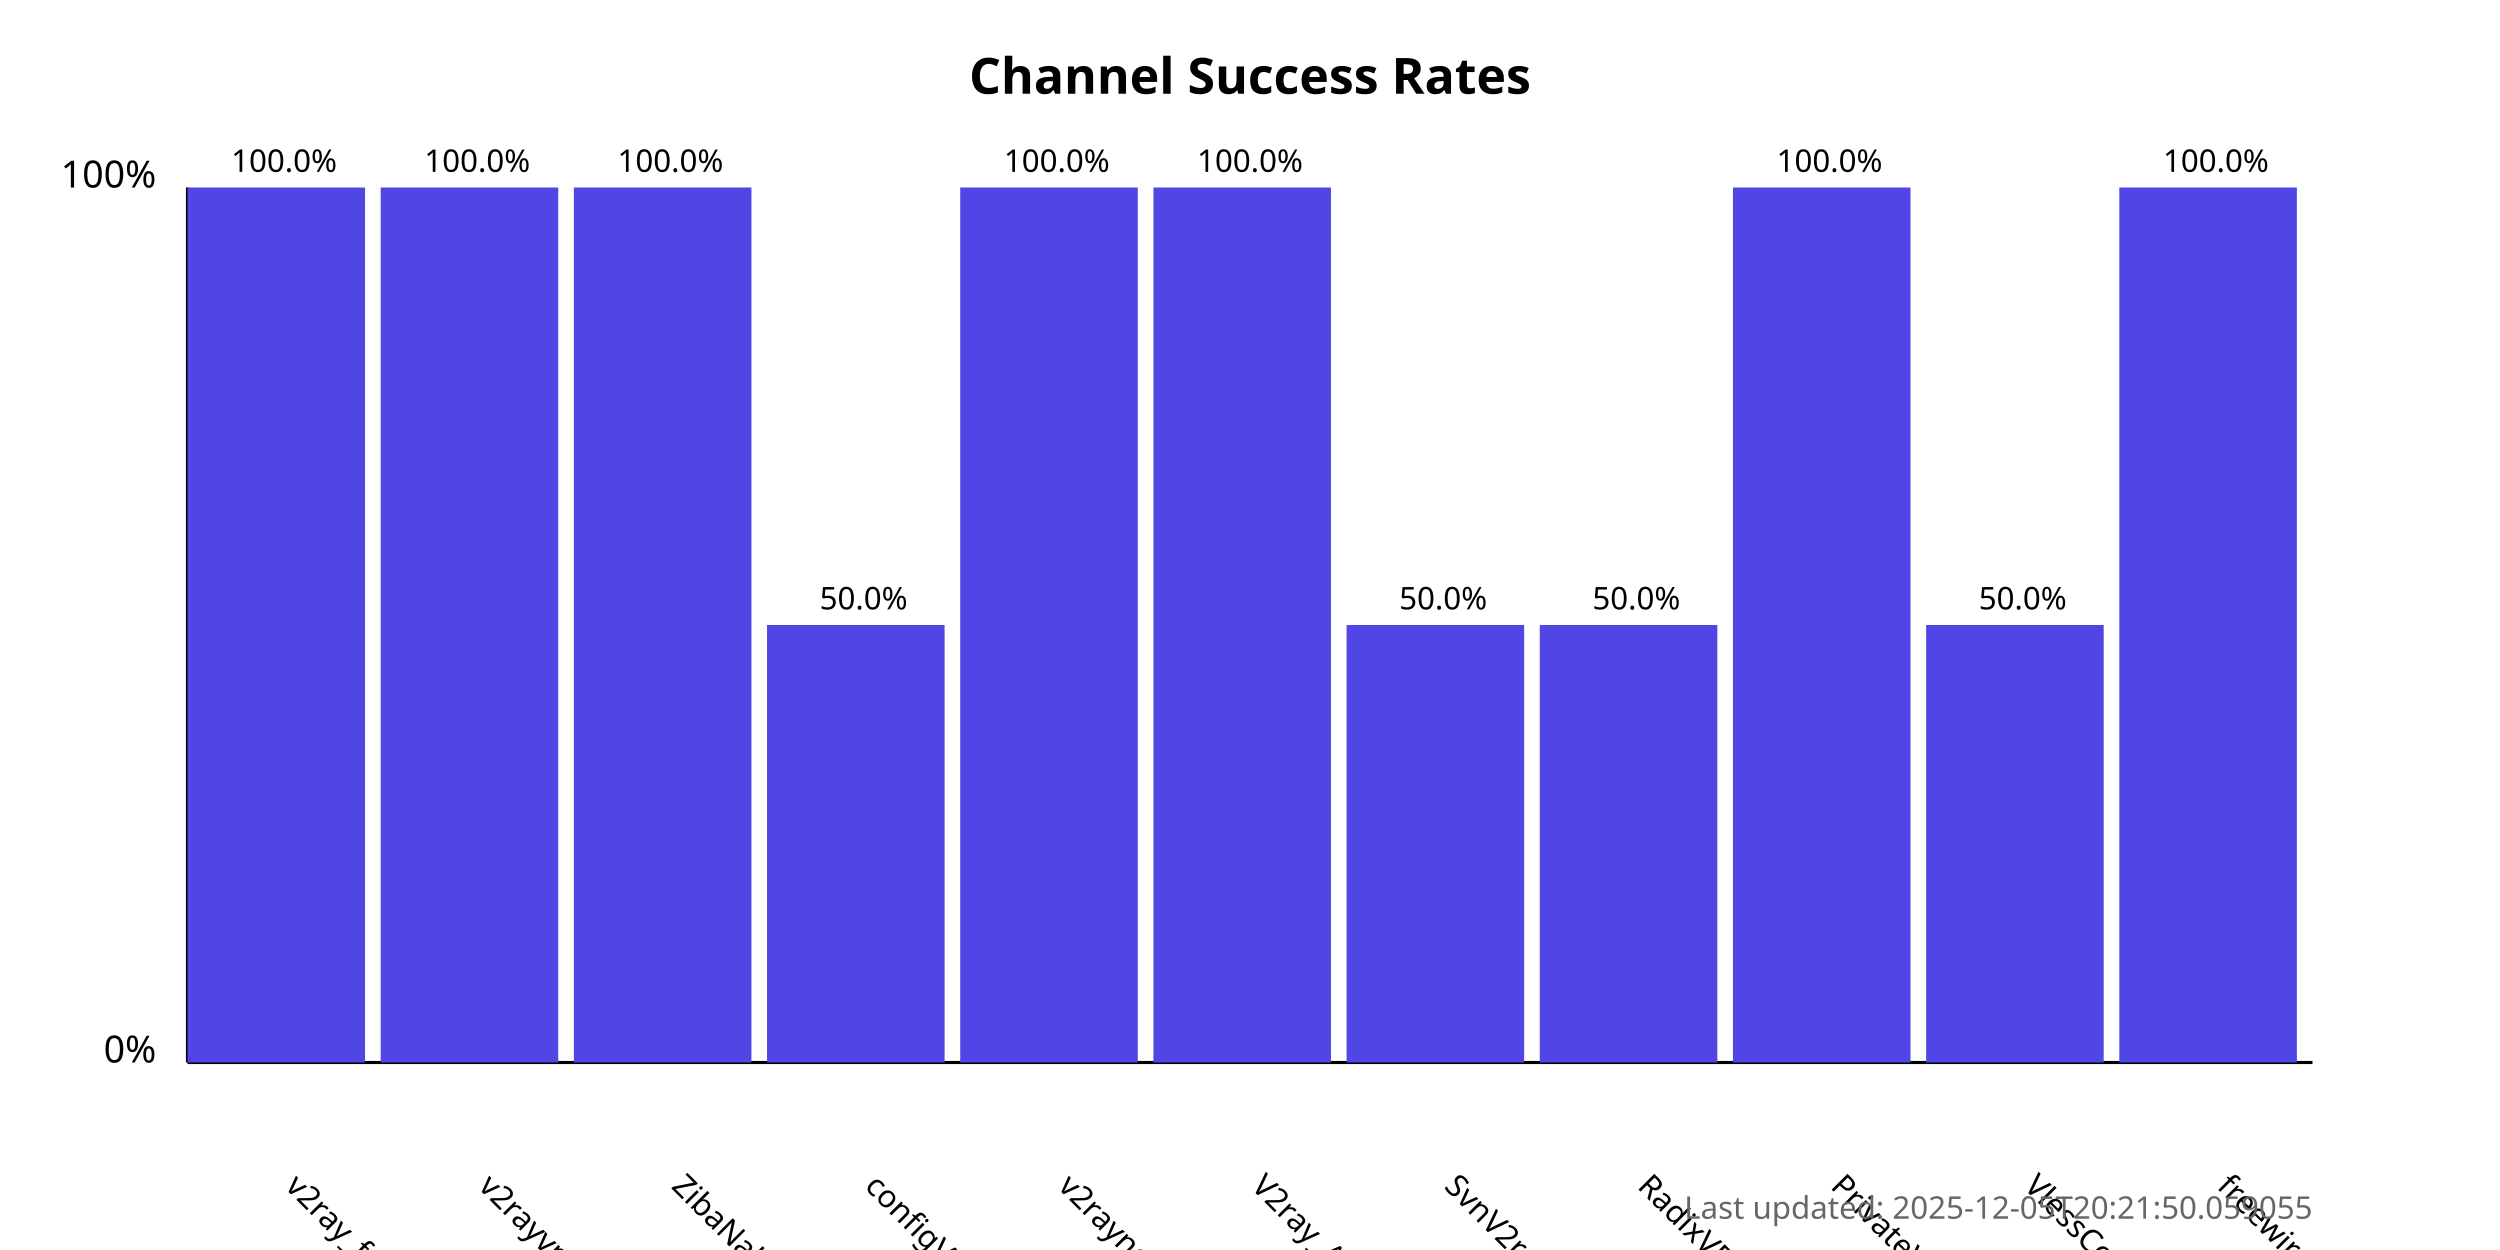
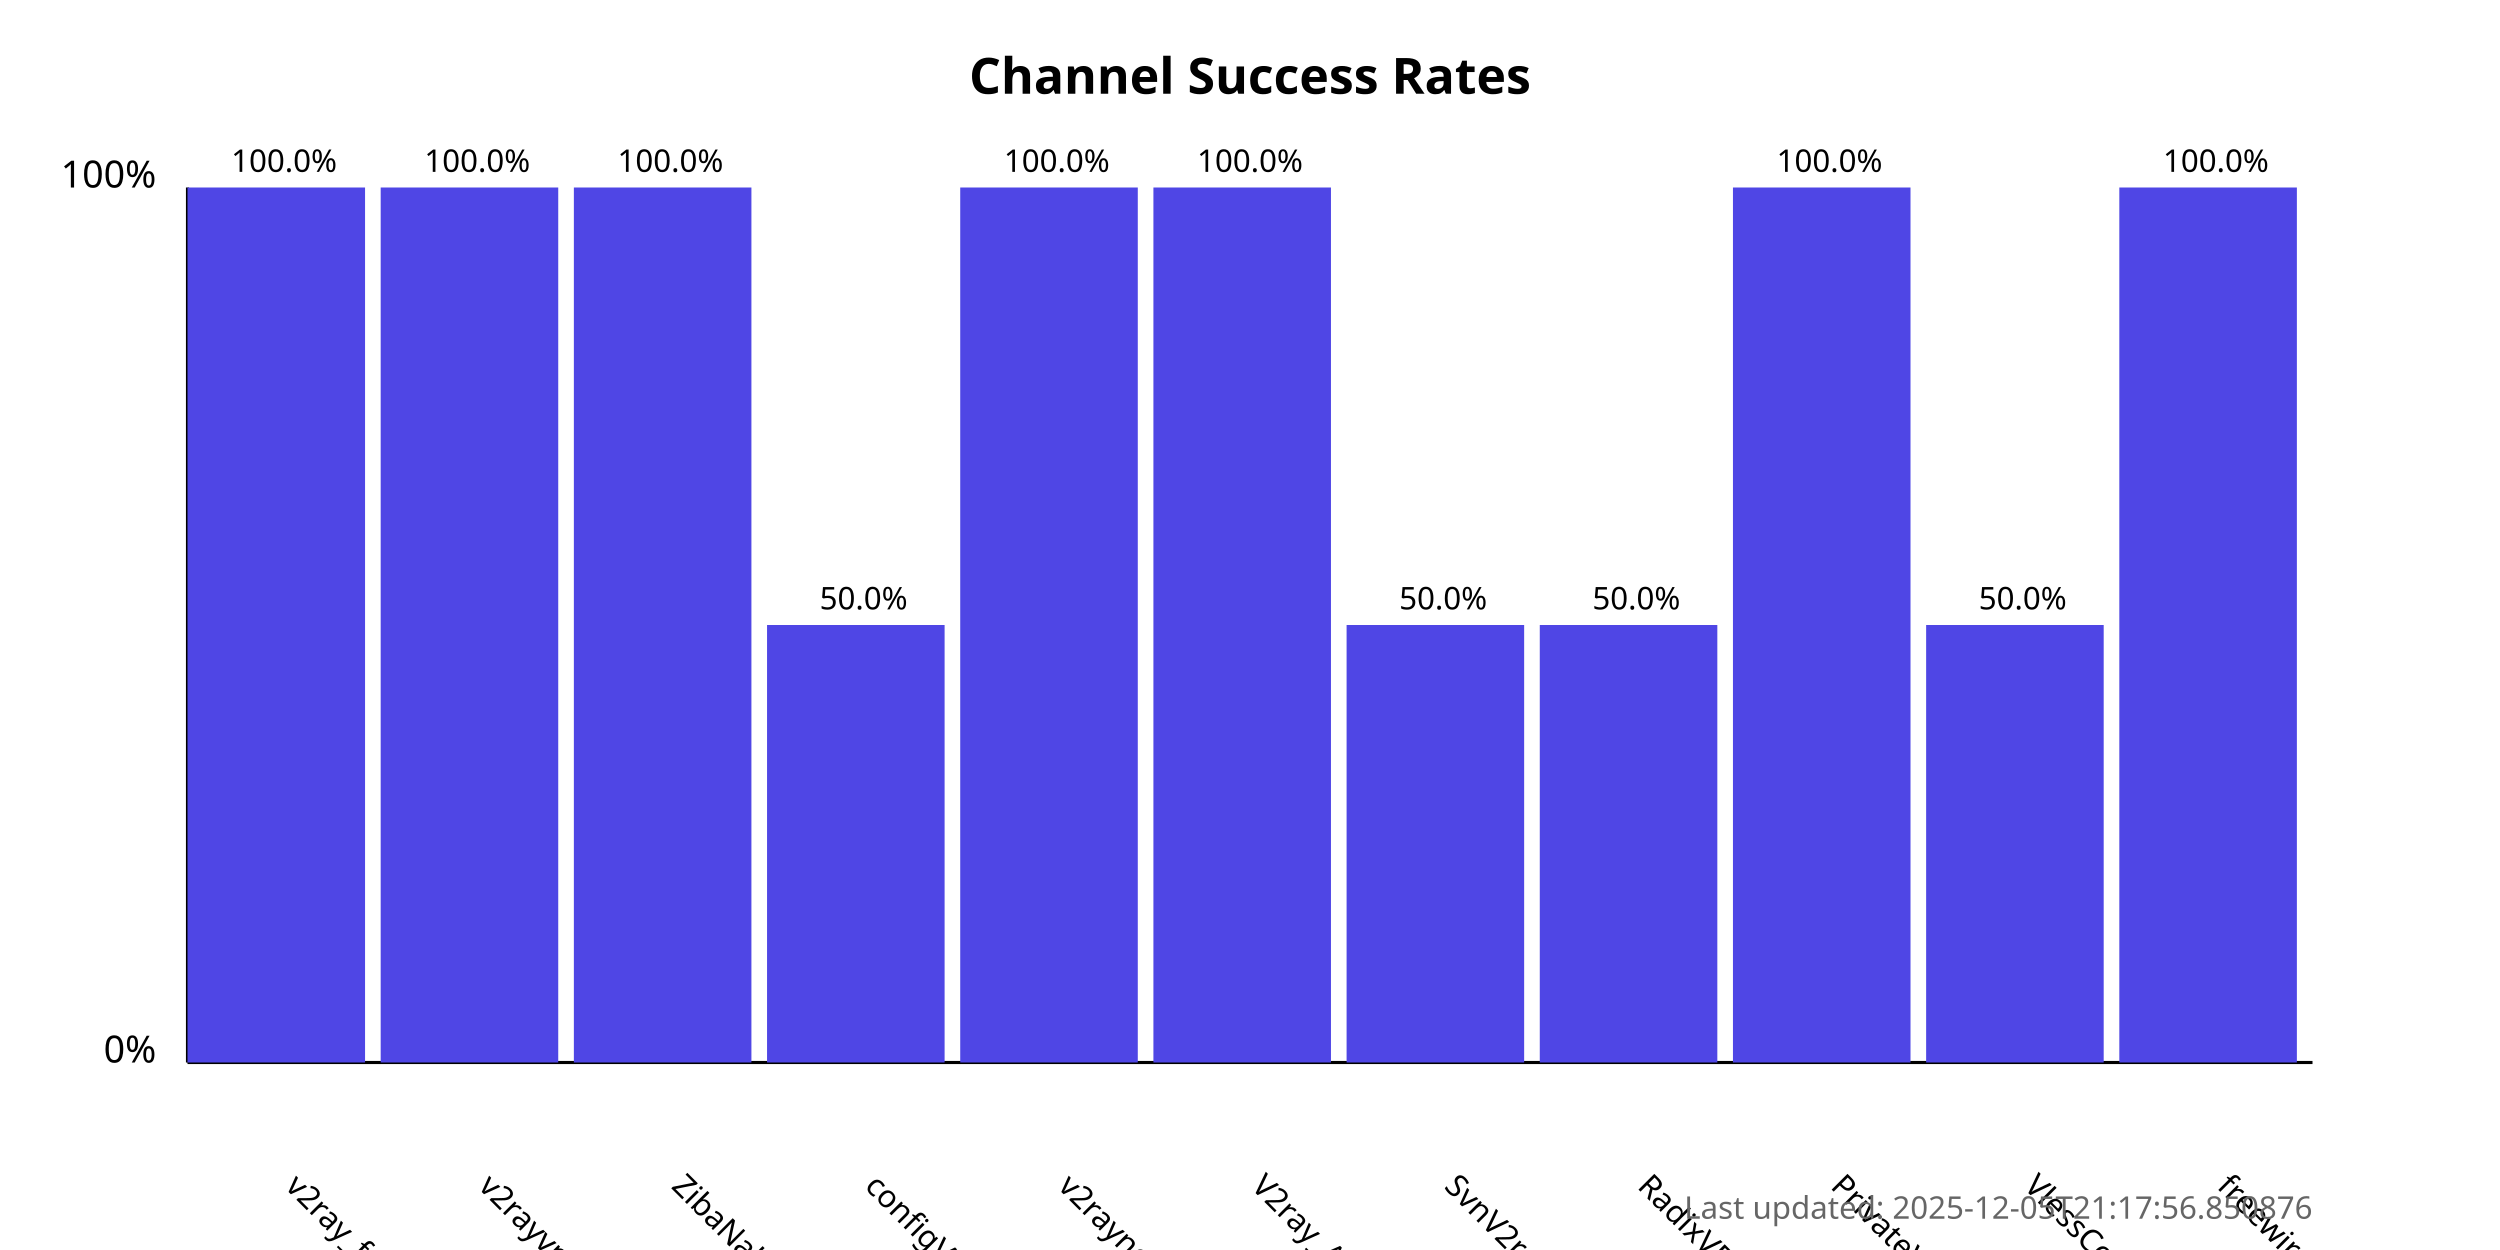
<svg xmlns="http://www.w3.org/2000/svg" width="800" height="400">
  <style>
            .chart-title { font: bold 16px sans-serif; }
            .axis-label { font: 12px sans-serif; }
            .tick-label { font: 10px sans-serif; }
            .bar { fill: #4f46e5; }
            .bar:hover { fill: #6366f1; }
            .timestamp { font: 10px sans-serif; fill: #666; }
        </style>
  <text x="400.0" y="30" text-anchor="middle" class="chart-title">
            Channel Success Rates
        </text>
  <line x1="60" y1="340" x2="60" y2="60" stroke="black" stroke-width="1" />
  <line x1="60" y1="340" x2="740" y2="340" stroke="black" stroke-width="1" />
  <text x="50" y="340" text-anchor="end" class="axis-label">0%</text>
  <text x="50" y="60" text-anchor="end" class="axis-label">100%</text>
  <g>
    <rect x="60" y="60.0" width="56.818" height="280.0" class="bar" />
    <text x="90.909" y="380" transform="rotate(45, 90.90909, 380)" text-anchor="start" class="tick-label">
                v2ray_free_conf
            </text>
    <text x="90.909" y="55.0" text-anchor="middle" class="tick-label">
                100.0%
            </text>
  </g>
  <g>
    <rect x="121.818" y="60.0" width="56.818" height="280.0" class="bar" />
    <text x="152.727" y="380" transform="rotate(45, 152.7273, 380)" text-anchor="start" class="tick-label">
                v2rayvpno
            </text>
    <text x="152.727" y="55.0" text-anchor="middle" class="tick-label">
                100.0%
            </text>
  </g>
  <g>
    <rect x="183.636" y="60.0" width="56.818" height="280.0" class="bar" />
    <text x="214.545" y="380" transform="rotate(45, 214.5455, 380)" text-anchor="start" class="tick-label">
                ZibaNabz
            </text>
    <text x="214.545" y="55.0" text-anchor="middle" class="tick-label">
                100.0%
            </text>
  </g>
  <g>
    <rect x="245.455" y="200.0" width="56.818" height="140.0" class="bar" />
    <text x="276.364" y="380" transform="rotate(45, 276.3636, 380)" text-anchor="start" class="tick-label">
                configV2rayForFree
            </text>
    <text x="276.364" y="195.0" text-anchor="middle" class="tick-label">
                50.0%
            </text>
  </g>
  <g>
    <rect x="307.273" y="60.0" width="56.818" height="280.0" class="bar" />
    <text x="338.182" y="380" transform="rotate(45, 338.1818, 380)" text-anchor="start" class="tick-label">
                v2rayngvpn
            </text>
    <text x="338.182" y="55.0" text-anchor="middle" class="tick-label">
                100.0%
            </text>
  </g>
  <g>
    <rect x="369.091" y="60.0" width="56.818" height="280.0" class="bar" />
    <text x="400.0" y="380" transform="rotate(45, 400.0, 380)" text-anchor="start" class="tick-label">
                V2ray_Alpha
            </text>
    <text x="400.0" y="55.0" text-anchor="middle" class="tick-label">
                100.0%
            </text>
  </g>
  <g>
    <rect x="430.909" y="200.0" width="56.818" height="140.0" class="bar" />
    <text x="461.818" y="380" transform="rotate(45, 461.8182, 380)" text-anchor="start" class="tick-label">
                SvnV2ray
            </text>
    <text x="461.818" y="195.0" text-anchor="middle" class="tick-label">
                50.0%
            </text>
  </g>
  <g>
    <rect x="492.727" y="200.0" width="56.818" height="140.0" class="bar" />
    <text x="523.636" y="380" transform="rotate(45, 523.6364, 380)" text-anchor="start" class="tick-label">
                RadixVPN
            </text>
    <text x="523.636" y="195.0" text-anchor="middle" class="tick-label">
                50.0%
            </text>
  </g>
  <g>
    <rect x="554.545" y="60.0" width="56.818" height="280.0" class="bar" />
    <text x="585.455" y="380" transform="rotate(45, 585.4545, 380)" text-anchor="start" class="tick-label">
                PrivateVPNs
            </text>
    <text x="585.455" y="55.0" text-anchor="middle" class="tick-label">
                100.0%
            </text>
  </g>
  <g>
    <rect x="616.364" y="200.0" width="56.818" height="140.0" class="bar" />
    <text x="647.273" y="380" transform="rotate(45, 647.2727, 380)" text-anchor="start" class="tick-label">
                VlessConfig
            </text>
    <text x="647.273" y="195.0" text-anchor="middle" class="tick-label">
                50.0%
            </text>
  </g>
  <g>
    <rect x="678.182" y="60.0" width="56.818" height="280.0" class="bar" />
    <text x="709.091" y="380" transform="rotate(45, 709.0909, 380)" text-anchor="start" class="tick-label">
                freewireguard
            </text>
    <text x="709.091" y="55.0" text-anchor="middle" class="tick-label">
                100.0%
            </text>
  </g>
  <text x="740" y="390" text-anchor="end" class="timestamp">
-             Last updated: 2025-12-05T20:21:50.059055
+             Last updated: 2025-12-05T21:17:56.850876
        </text>
</svg>
